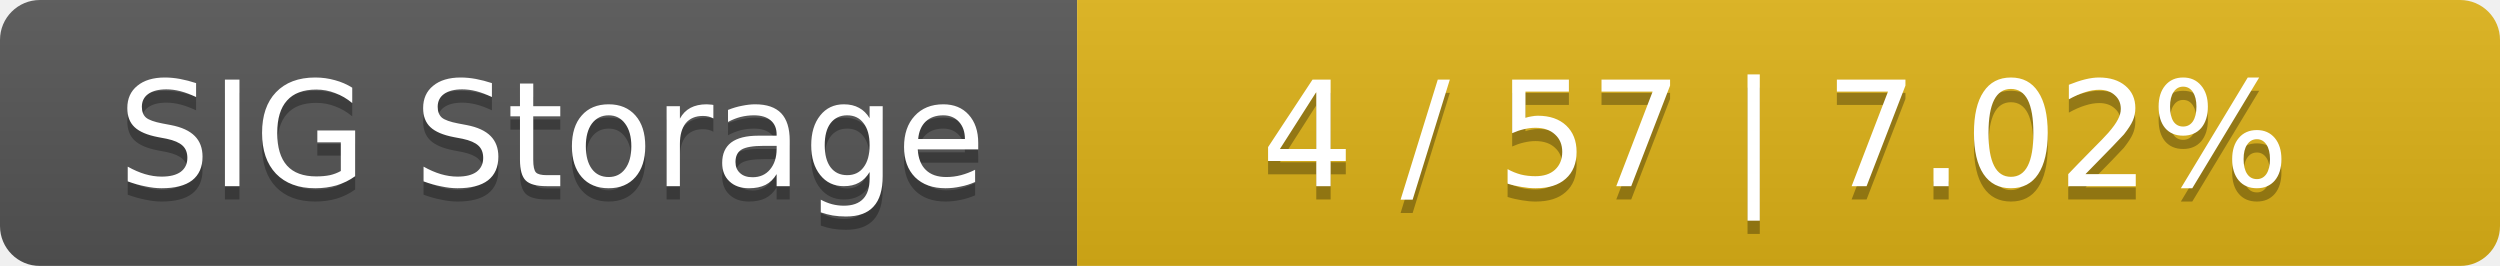
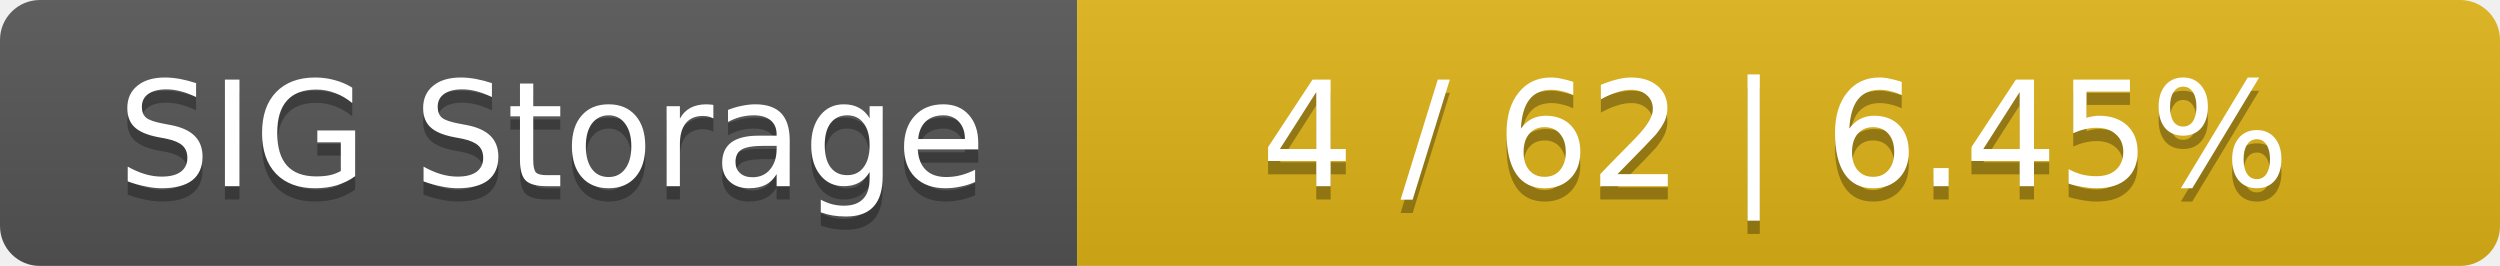
<svg xmlns="http://www.w3.org/2000/svg" width="188" height="20">
  <linearGradient id="smooth" x2="0" y2="100%">
    <stop offset="0" stop-color="#bbb" stop-opacity=".1" />
    <stop offset="1" stop-opacity=".1" />
  </linearGradient>
  <mask id="round">
    <rect width="188" height="20" rx="3" fill="#fff" />
  </mask>
  <g mask="url(#round)">
    <rect width="81" height="20" fill="#555" />
    <rect x="81" width="107" height="20" fill="#dfb317" />
    <rect width="188" height="20" fill="url(#smooth)" />
  </g>
  <g fill="#fff" text-anchor="middle" font-family="DejaVu Sans,Verdana,Geneva,sans-serif" font-size="11">
    <text x="41.5" y="15" fill="#010101" fill-opacity=".3">SIG Storage</text>
    <text x="41.5" y="14">SIG Storage</text>
-     <text x="133.5" y="15" fill="#010101" fill-opacity=".3">4 / 57    |    7.02%</text>
-     <text x="133.5" y="14">4 / 57    |    7.02%</text>
+     <text x="133.5" y="15" fill="#010101" fill-opacity=".3">4 / 62    |    6.45%</text>
+     <text x="133.5" y="14">4 / 62    |    6.45%</text>
  </g>
</svg>
